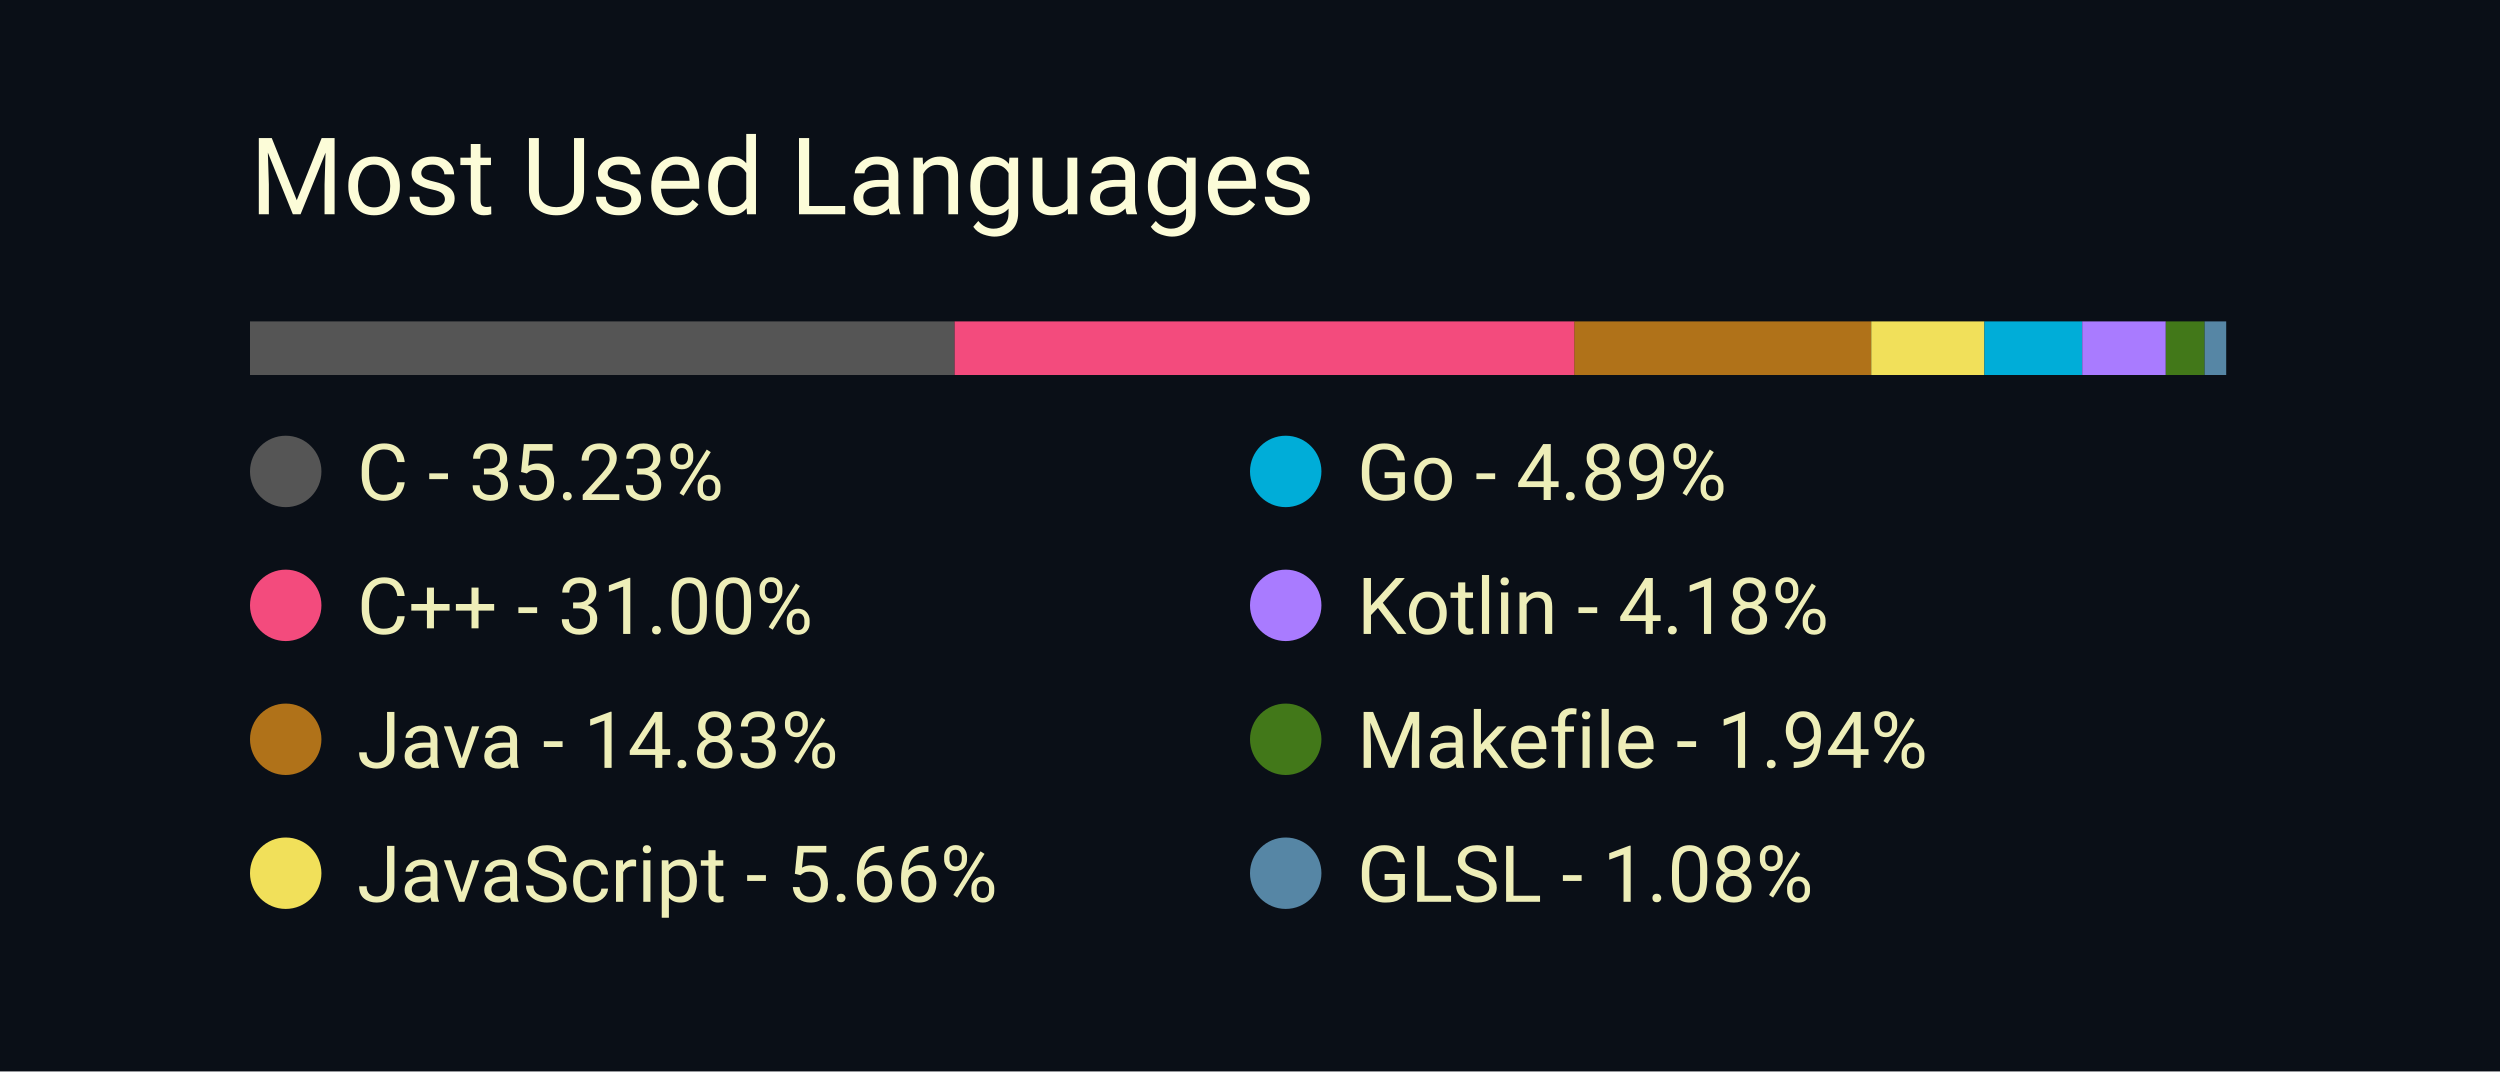
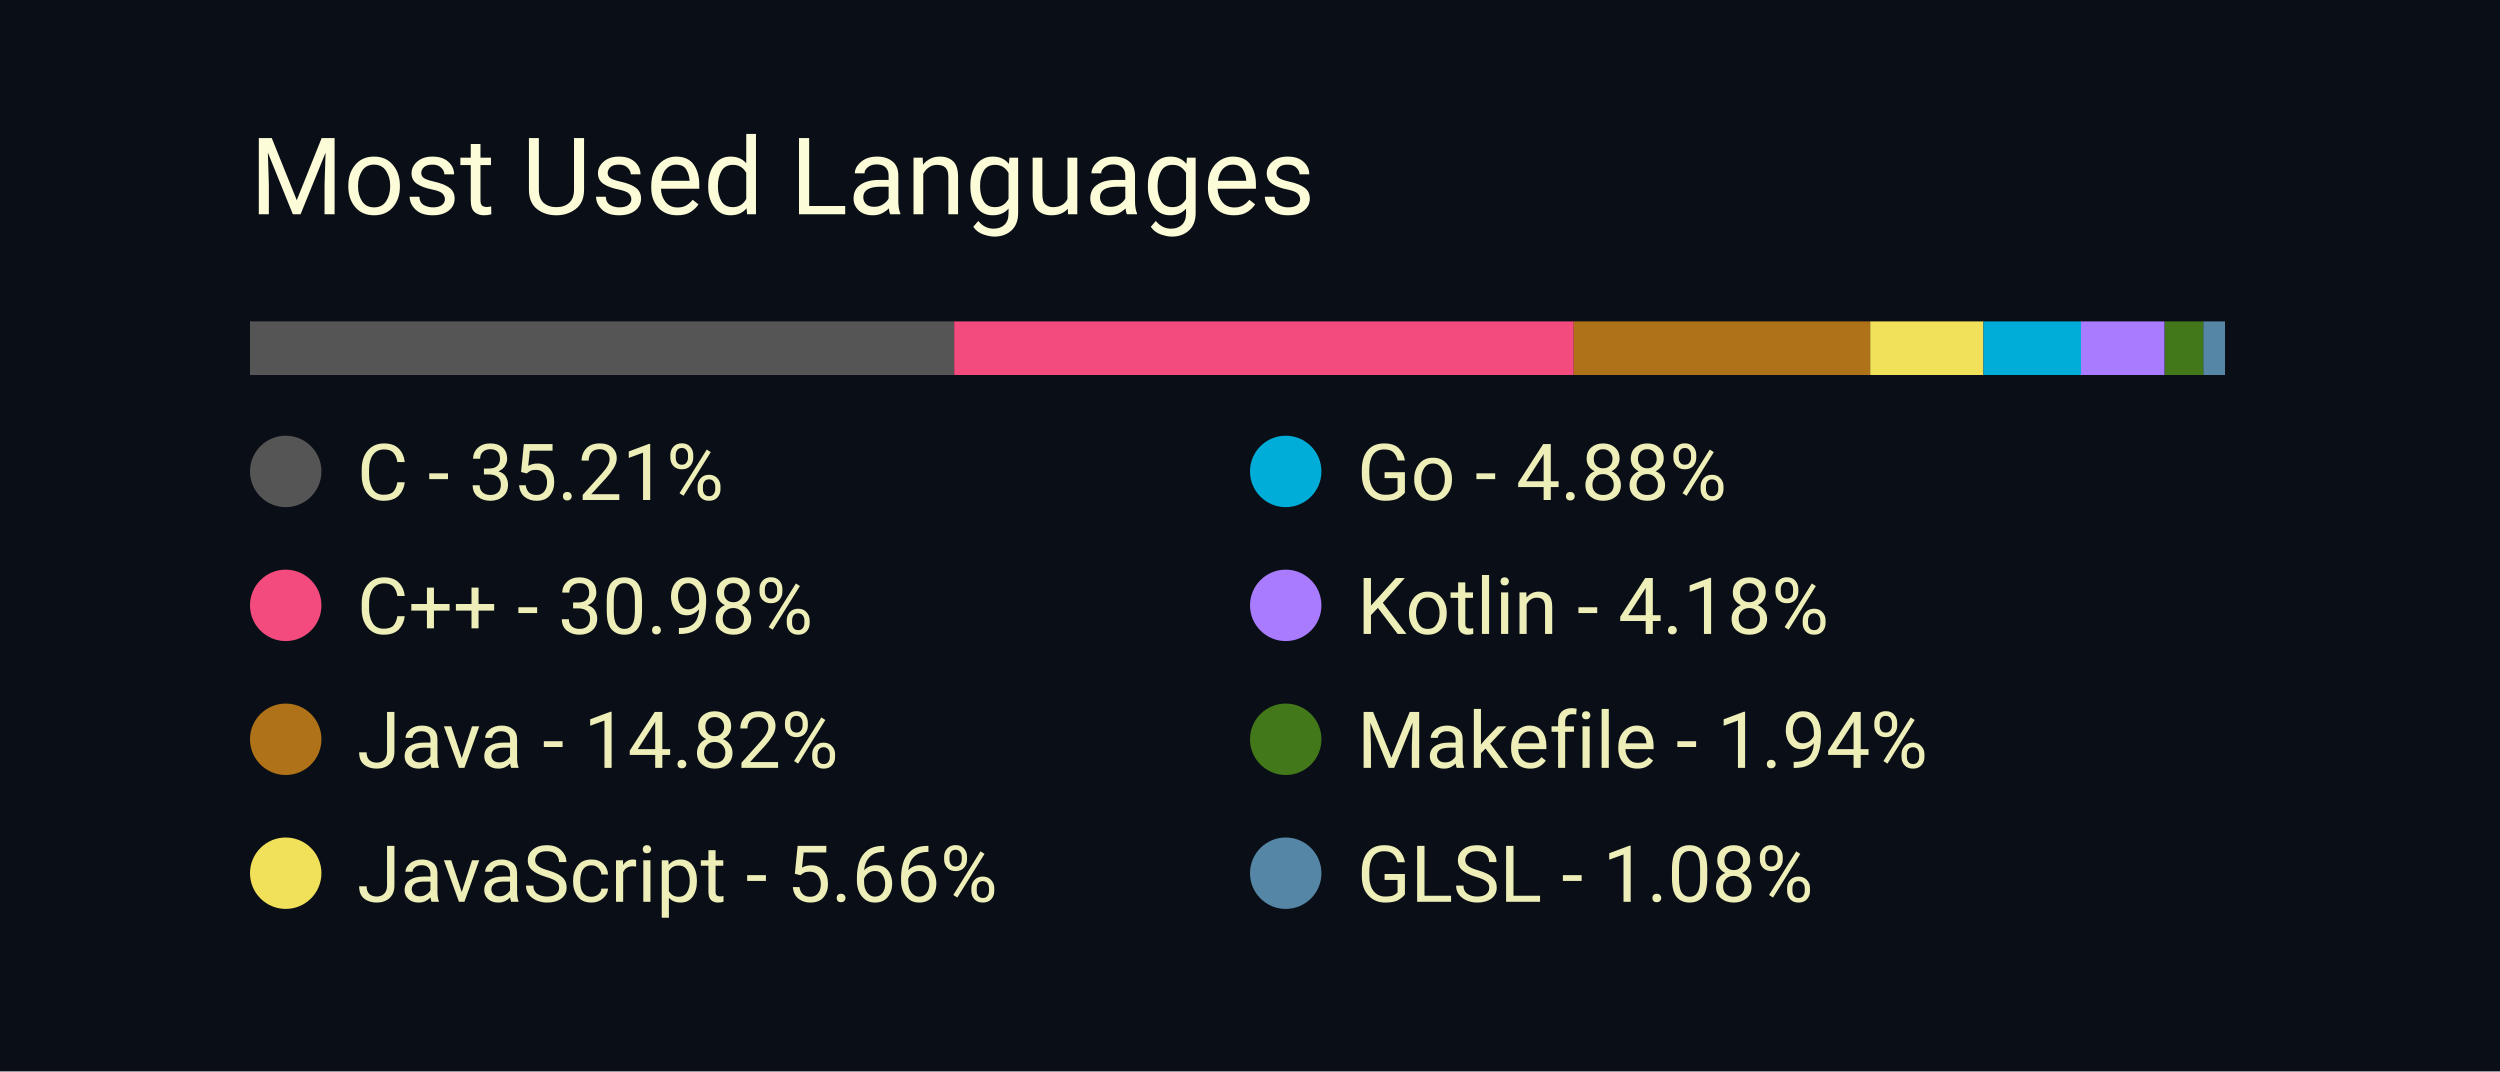
<svg xmlns="http://www.w3.org/2000/svg" width="350" height="150" viewBox="0 0 350 150">
  <style>
		.background {
			width: 100%;
			height: 100%;
			fill: #0a0f17;
		}
		
		text {
			font-family: -apple-system, BlinkMacSystemFont, 'Segoe UI', Roboto, Oxygen, Ubuntu, Cantarell, 'Open Sans', 'Helvetica Neue', sans-serif;
		}

		.title {
			font-size: 15px;
			fill: #fcfcd8;
		}

		.bar-segment {
			height: 100%;
		}

		.lang-name {
			font-size: 11px;
			fill: #eeeeb8
		}
	</style>
  <rect class="background" />
  <text class="title" x="10%" y="20%">
		Most Used Languages
	</text>
  <svg x="10%" y="30%" width="80%" height="5%">
-     <rect class="bar-segment" x="0.00%" width="35.23%" fill="#555555" />
-     <rect class="bar-segment" x="35.23%" width="31.00%" fill="#f34b7d" />
-     <rect class="bar-segment" x="66.22%" width="14.83%" fill="#b07219" />
-     <rect class="bar-segment" x="81.06%" width="5.66%" fill="#f1e05a" />
-     <rect class="bar-segment" x="86.72%" width="4.89%" fill="#00ADD8" />
-     <rect class="bar-segment" x="91.61%" width="4.18%" fill="#A97BFF" />
-     <rect class="bar-segment" x="95.79%" width="1.94%" fill="#427819" />
-     <rect class="bar-segment" x="97.73%" width="1.08%" fill="#5686a5" />
+     <rect class="bar-segment" x="0.00%" width="35.21%" fill="#555555" />
+     <rect class="bar-segment" x="35.21%" width="30.98%" fill="#f34b7d" />
+     <rect class="bar-segment" x="66.19%" width="14.82%" fill="#b07219" />
+     <rect class="bar-segment" x="81.01%" width="5.66%" fill="#f1e05a" />
+     <rect class="bar-segment" x="86.67%" width="4.88%" fill="#00ADD8" />
+     <rect class="bar-segment" x="91.55%" width="4.18%" fill="#A97BFF" />
+     <rect class="bar-segment" x="95.74%" width="1.94%" fill="#427819" />
+     <rect class="bar-segment" x="97.67%" width="1.08%" fill="#5686a5" />
  </svg>
  <svg x="10%" y="40%" width="80%" height="50%">
    <svg y="0%" x="0%">
      <circle cx="5" cy="6" r="5" fill="#555555" />
      <text class="lang-name" x="15" y="10">
- 				C - 35.23%
+ 				C - 35.21%
			</text>
    </svg>
    <svg y="25%" x="0%">
      <circle cx="5" cy="6" r="5" fill="#f34b7d" />
      <text class="lang-name" x="15" y="10">
- 				C++ - 31.00%
+ 				C++ - 30.98%
			</text>
    </svg>
    <svg y="50%" x="0%">
      <circle cx="5" cy="6" r="5" fill="#b07219" />
      <text class="lang-name" x="15" y="10">
- 				Java - 14.83%
+ 				Java - 14.82%
			</text>
    </svg>
    <svg y="75%" x="0%">
      <circle cx="5" cy="6" r="5" fill="#f1e05a" />
      <text class="lang-name" x="15" y="10">
				JavaScript - 5.66%
			</text>
    </svg>
    <svg y="0%" x="50%">
      <circle cx="5" cy="6" r="5" fill="#00ADD8" />
      <text class="lang-name" x="15" y="10">
- 				Go - 4.89%
+ 				Go - 4.88%
			</text>
    </svg>
    <svg y="25%" x="50%">
      <circle cx="5" cy="6" r="5" fill="#A97BFF" />
      <text class="lang-name" x="15" y="10">
				Kotlin - 4.18%
			</text>
    </svg>
    <svg y="50%" x="50%">
      <circle cx="5" cy="6" r="5" fill="#427819" />
      <text class="lang-name" x="15" y="10">
				Makefile - 1.94%
			</text>
    </svg>
    <svg y="75%" x="50%">
      <circle cx="5" cy="6" r="5" fill="#5686a5" />
      <text class="lang-name" x="15" y="10">
				GLSL - 1.08%
			</text>
    </svg>
  </svg>
</svg>
